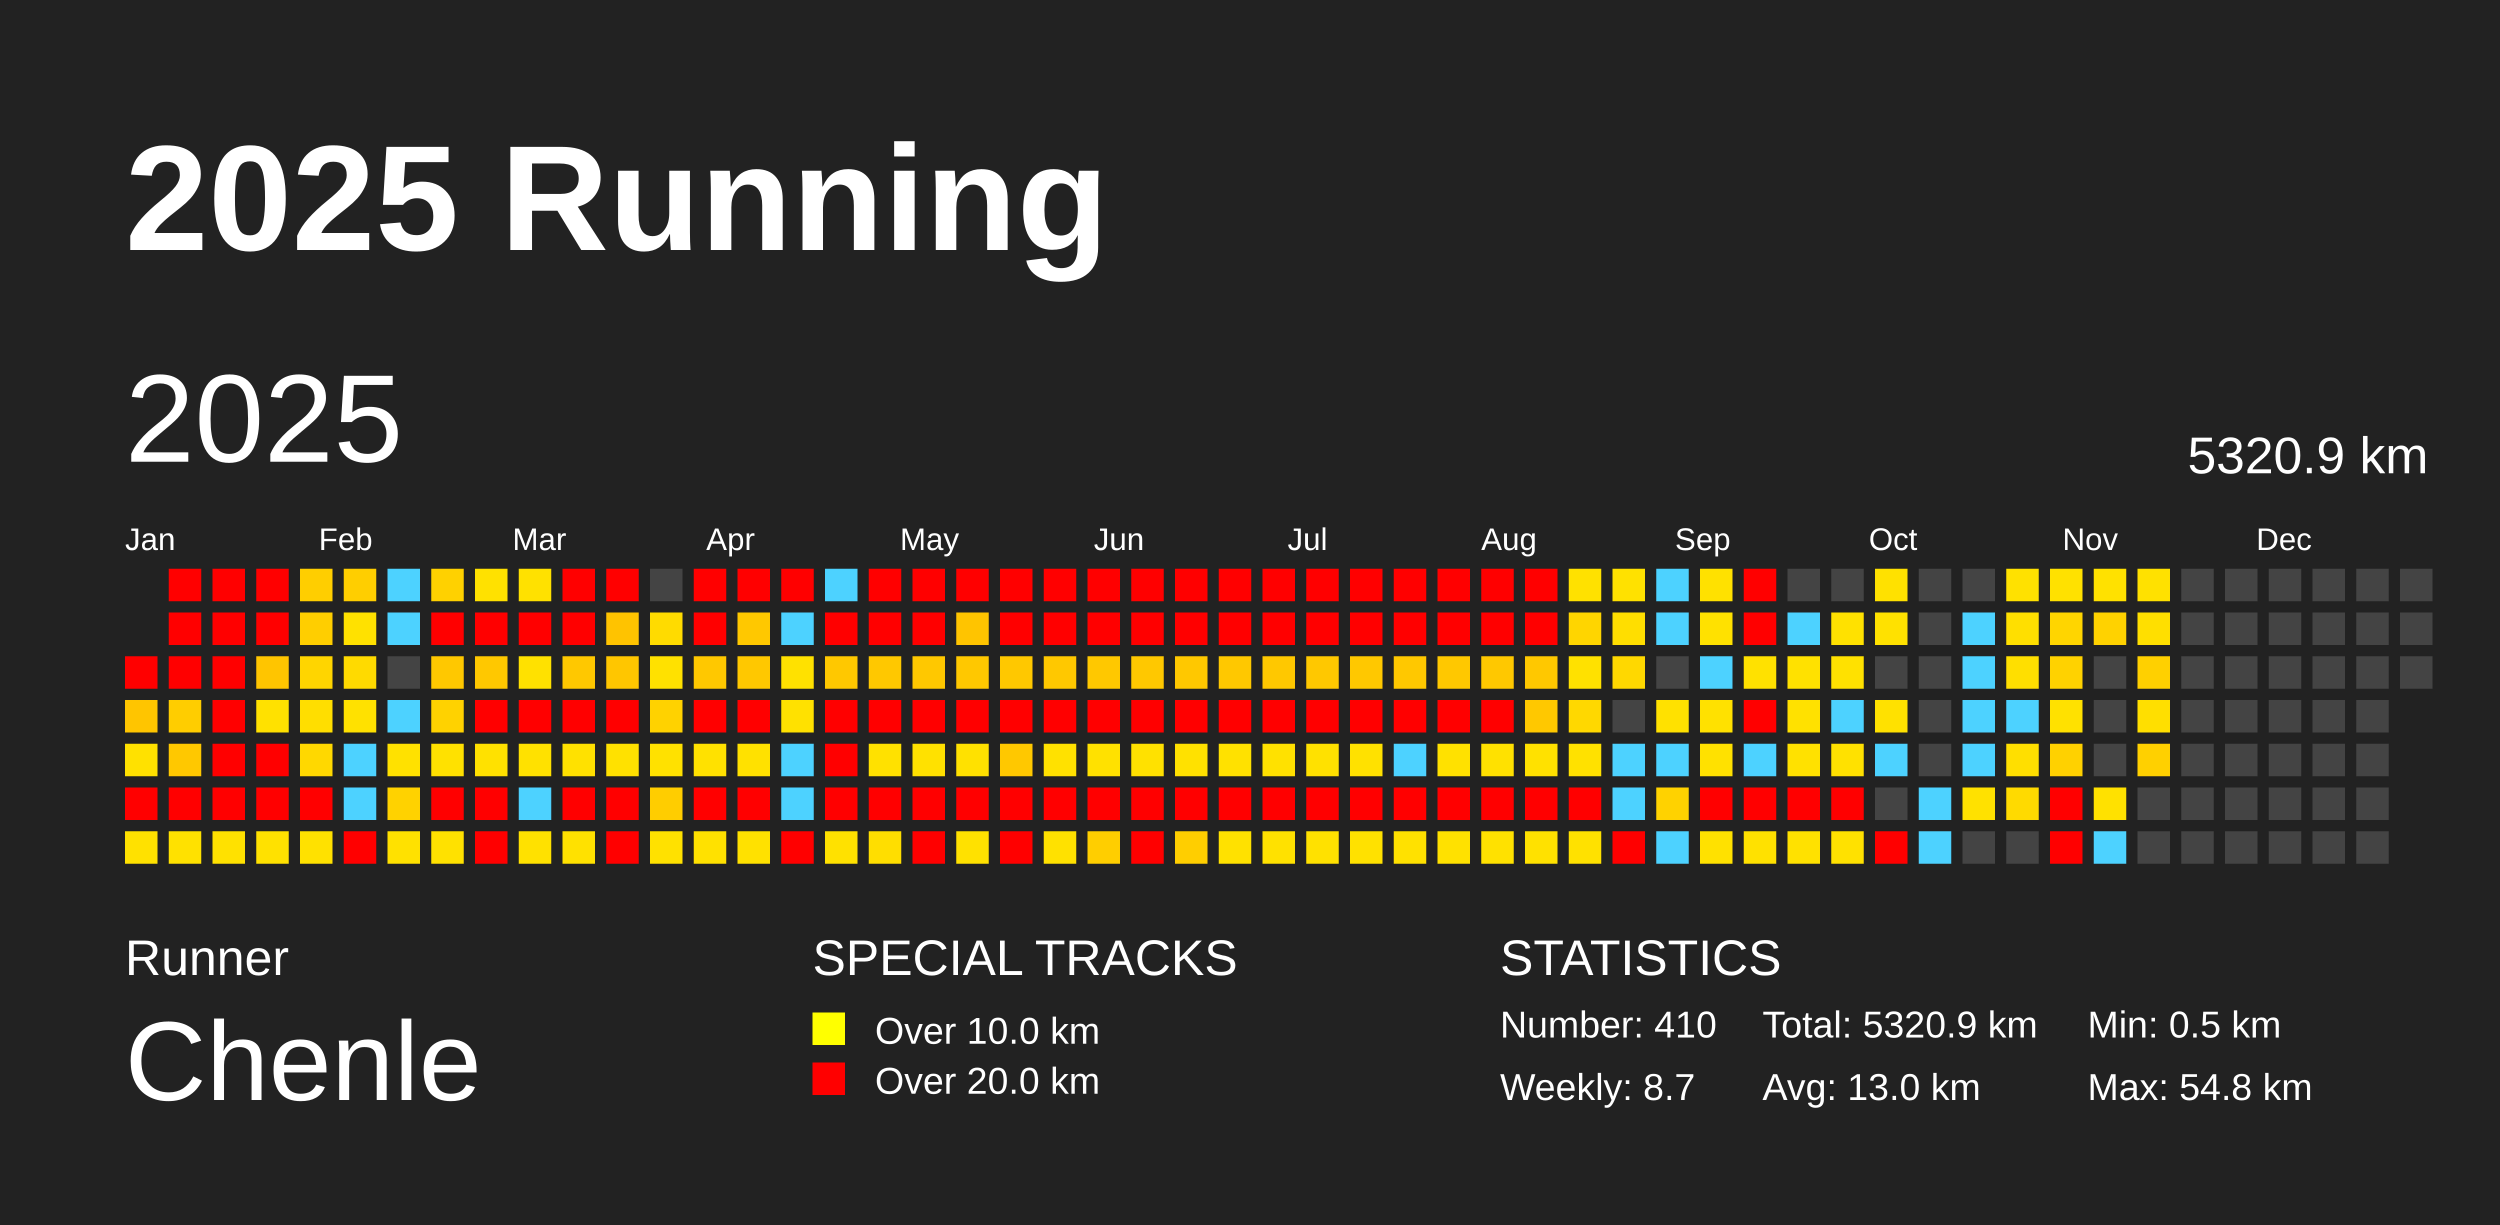
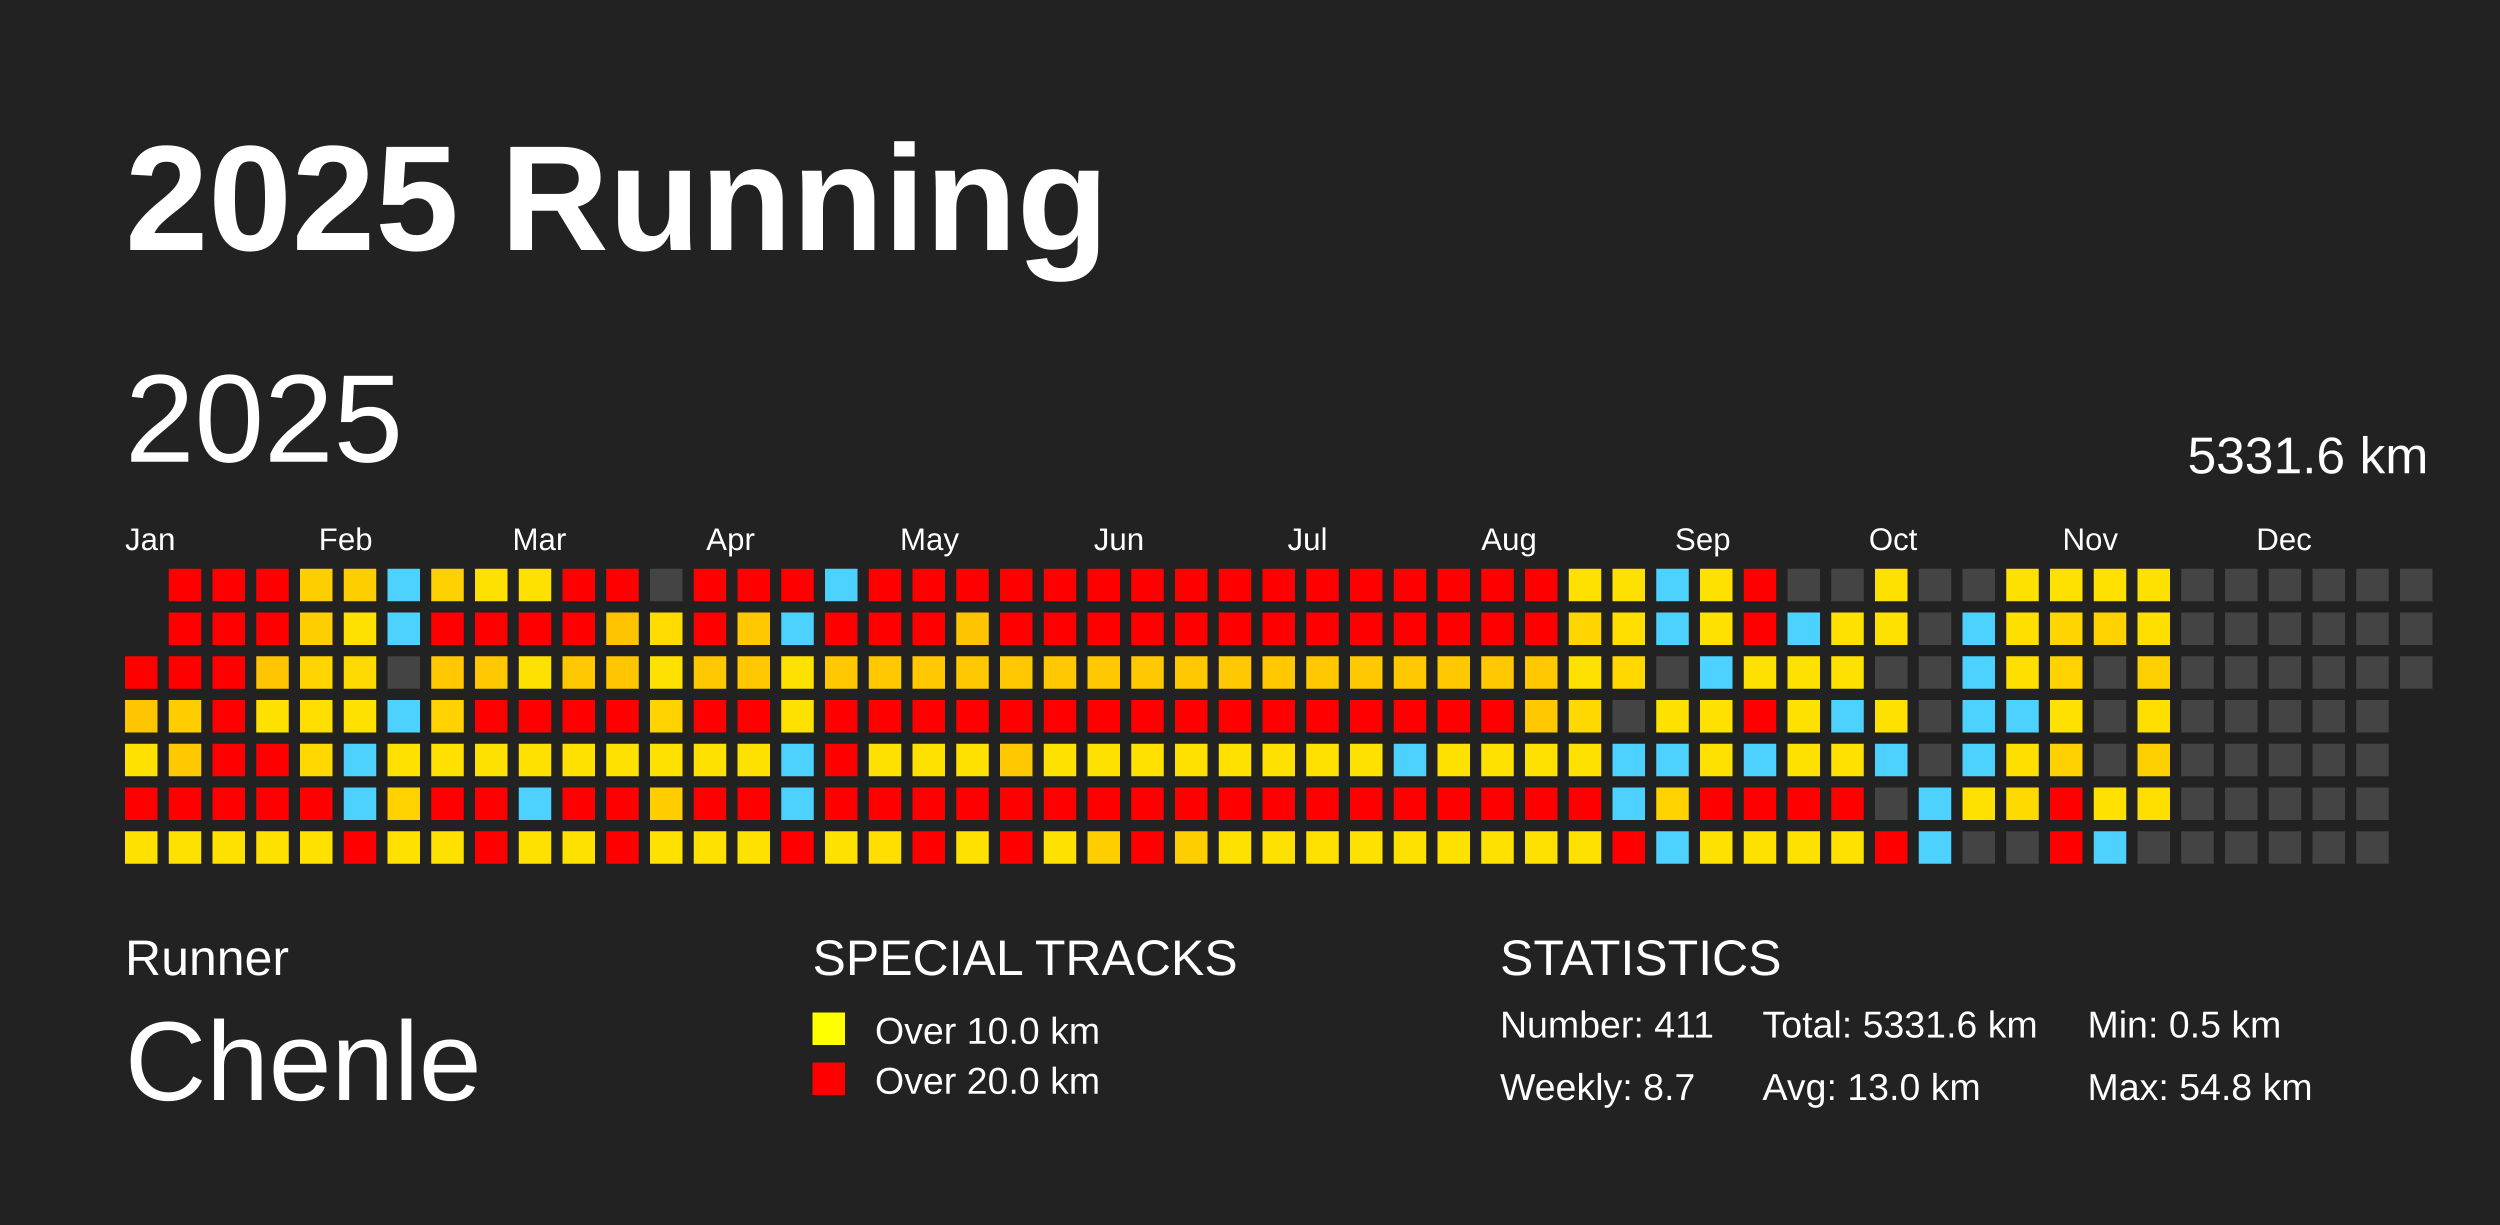
<svg xmlns="http://www.w3.org/2000/svg" baseProfile="full" height="98mm" version="1.1" viewBox="0,0,200,98" width="200mm">
  <defs />
  <rect fill="#222222" height="98" width="200" x="0" y="0" />
  <text fill="#FFFFFF" style="font-size:12px; font-family:Arial; font-weight:bold;" x="10" y="20">2025 Running</text>
  <text fill="#FFFFFF" style="font-size:4px; font-family:Arial" x="10" y="78">Runner</text>
  <text fill="#FFFFFF" style="font-size:9px; font-family:Arial" x="10" y="88">Chenle</text>
  <text fill="#FFFFFF" style="font-size:4px; font-family:Arial" x="65" y="78">SPECIAL TRACKS</text>
  <rect fill="yellow" height="2.6" width="2.6" x="65" y="81" />
  <text fill="#FFFFFF" style="font-size:3px; font-family:Arial" x="70" y="83.5">Over 10.0 km</text>
  <rect fill="red" height="2.6" width="2.6" x="65" y="85" />
  <text fill="#FFFFFF" style="font-size:3px; font-family:Arial" x="70" y="87.5">Over 20.0 km</text>
  <text fill="#FFFFFF" style="font-size:4px; font-family:Arial" x="120" y="78">STATISTICS</text>
-   <text fill="#FFFFFF" style="font-size:3px; font-family:Arial" x="120" y="83">Number: 410</text>
+   <text fill="#FFFFFF" style="font-size:3px; font-family:Arial" x="120" y="83">Number: 411</text>
  <text fill="#FFFFFF" style="font-size:3px; font-family:Arial" x="120" y="88">Weekly: 8.7</text>
-   <text fill="#FFFFFF" style="font-size:3px; font-family:Arial" x="141" y="83">Total: 5320.9 km</text>
+   <text fill="#FFFFFF" style="font-size:3px; font-family:Arial" x="141" y="83">Total: 5331.6 km</text>
  <text fill="#FFFFFF" style="font-size:3px; font-family:Arial" x="141" y="88">Avg: 13.0 km</text>
  <text fill="#FFFFFF" style="font-size:3px; font-family:Arial" x="167" y="83">Min: 0.5 km</text>
  <text fill="#FFFFFF" style="font-size:3px; font-family:Arial" x="167" y="88">Max: 54.8 km</text>
  <text dominant-baseline="hanging" fill="#FFFFFF" style="font-size:10.0px; font-family:Arial;" x="10" y="30">2025</text>
-   <text dominant-baseline="hanging" fill="#FFFFFF" style="font-size:4.125px; font-family:Arial;" x="175" y="35">5320.9 km</text>
+   <text dominant-baseline="hanging" fill="#FFFFFF" style="font-size:4.125px; font-family:Arial;" x="175" y="35">5331.6 km</text>
  <text fill="#FFFFFF" style="font-size:2.5px; font-family:Arial" x="10.0" y="44">Jan</text>
  <text fill="#FFFFFF" style="font-size:2.5px; font-family:Arial" x="25.5" y="44">Feb</text>
  <text fill="#FFFFFF" style="font-size:2.5px; font-family:Arial" x="41.0" y="44">Mar</text>
  <text fill="#FFFFFF" style="font-size:2.5px; font-family:Arial" x="56.5" y="44">Apr</text>
  <text fill="#FFFFFF" style="font-size:2.5px; font-family:Arial" x="72.0" y="44">May</text>
  <text fill="#FFFFFF" style="font-size:2.5px; font-family:Arial" x="87.5" y="44">Jun</text>
  <text fill="#FFFFFF" style="font-size:2.5px; font-family:Arial" x="103.0" y="44">Jul</text>
  <text fill="#FFFFFF" style="font-size:2.5px; font-family:Arial" x="118.5" y="44">Aug</text>
  <text fill="#FFFFFF" style="font-size:2.5px; font-family:Arial" x="134.0" y="44">Sep</text>
  <text fill="#FFFFFF" style="font-size:2.5px; font-family:Arial" x="149.5" y="44">Oct</text>
  <text fill="#FFFFFF" style="font-size:2.5px; font-family:Arial" x="165.0" y="44">Nov</text>
  <text fill="#FFFFFF" style="font-size:2.5px; font-family:Arial" x="180.5" y="44">Dec</text>
  <rect fill="red" height="2.6" width="2.6" x="10.0" y="52.5" />
  <rect fill="#ffc500" height="2.6" width="2.6" x="10.0" y="56.0" />
  <rect fill="#ffe100" height="2.6" width="2.6" x="10.0" y="59.5" />
  <rect fill="red" height="2.6" width="2.6" x="10.0" y="63.0" />
  <rect fill="#ffe100" height="2.6" width="2.6" x="10.0" y="66.5" />
  <rect fill="red" height="2.6" width="2.6" x="13.5" y="45.5" />
  <rect fill="red" height="2.6" width="2.6" x="13.5" y="49.0" />
  <rect fill="red" height="2.6" width="2.6" x="13.5" y="52.5" />
  <rect fill="#ffcd00" height="2.6" width="2.6" x="13.5" y="56.0" />
  <rect fill="#ffc800" height="2.6" width="2.6" x="13.5" y="59.5" />
  <rect fill="red" height="2.6" width="2.6" x="13.5" y="63.0" />
  <rect fill="#ffe100" height="2.6" width="2.6" x="13.5" y="66.5" />
  <rect fill="red" height="2.6" width="2.6" x="17.0" y="45.5" />
  <rect fill="red" height="2.6" width="2.6" x="17.0" y="49.0" />
  <rect fill="red" height="2.6" width="2.6" x="17.0" y="52.5" />
  <rect fill="red" height="2.6" width="2.6" x="17.0" y="56.0" />
  <rect fill="red" height="2.6" width="2.6" x="17.0" y="59.5" />
  <rect fill="red" height="2.6" width="2.6" x="17.0" y="63.0" />
  <rect fill="#ffe100" height="2.6" width="2.6" x="17.0" y="66.5" />
  <rect fill="red" height="2.6" width="2.6" x="20.5" y="45.5" />
  <rect fill="red" height="2.6" width="2.6" x="20.5" y="49.0" />
  <rect fill="#ffc500" height="2.6" width="2.6" x="20.5" y="52.5" />
  <rect fill="#ffe100" height="2.6" width="2.6" x="20.5" y="56.0" />
  <rect fill="red" height="2.6" width="2.6" x="20.5" y="59.5" />
  <rect fill="red" height="2.6" width="2.6" x="20.5" y="63.0" />
  <rect fill="#ffe100" height="2.6" width="2.6" x="20.5" y="66.5" />
  <rect fill="#ffce00" height="2.6" width="2.6" x="24.0" y="45.5" />
  <rect fill="#ffce00" height="2.6" width="2.6" x="24.0" y="49.0" />
  <rect fill="#ffd500" height="2.6" width="2.6" x="24.0" y="52.5" />
  <rect fill="#ffde00" height="2.6" width="2.6" x="24.0" y="56.0" />
  <rect fill="#ffd800" height="2.6" width="2.6" x="24.0" y="59.5" />
  <rect fill="red" height="2.6" width="2.6" x="24.0" y="63.0" />
  <rect fill="#ffe100" height="2.6" width="2.6" x="24.0" y="66.5" />
  <rect fill="#ffce00" height="2.6" width="2.6" x="27.5" y="45.5" />
  <rect fill="#ffe100" height="2.6" width="2.6" x="27.5" y="49.0" />
  <rect fill="#ffda00" height="2.6" width="2.6" x="27.5" y="52.5" />
  <rect fill="#ffe100" height="2.6" width="2.6" x="27.5" y="56.0" />
  <rect fill="#4dd2ff" height="2.6" width="2.6" x="27.5" y="59.5" />
  <rect fill="#4dd2ff" height="2.6" width="2.6" x="27.5" y="63.0" />
  <rect fill="red" height="2.6" width="2.6" x="27.5" y="66.5" />
  <rect fill="#4dd2ff" height="2.6" width="2.6" x="31.0" y="45.5" />
  <rect fill="#4dd2ff" height="2.6" width="2.6" x="31.0" y="49.0" />
  <rect fill="#444444" height="2.6" width="2.6" x="31.0" y="52.5" />
  <rect fill="#4dd2ff" height="2.6" width="2.6" x="31.0" y="56.0" />
  <rect fill="#ffe100" height="2.6" width="2.6" x="31.0" y="59.5" />
  <rect fill="#ffd200" height="2.6" width="2.6" x="31.0" y="63.0" />
  <rect fill="#ffe100" height="2.6" width="2.6" x="31.0" y="66.5" />
  <rect fill="#ffd100" height="2.6" width="2.6" x="34.5" y="45.5" />
  <rect fill="red" height="2.6" width="2.6" x="34.5" y="49.0" />
  <rect fill="#ffc800" height="2.6" width="2.6" x="34.5" y="52.5" />
  <rect fill="#ffd200" height="2.6" width="2.6" x="34.5" y="56.0" />
  <rect fill="#ffe100" height="2.6" width="2.6" x="34.5" y="59.5" />
  <rect fill="red" height="2.6" width="2.6" x="34.5" y="63.0" />
  <rect fill="#ffe100" height="2.6" width="2.6" x="34.5" y="66.5" />
  <rect fill="#ffe100" height="2.6" width="2.6" x="38.0" y="45.5" />
  <rect fill="red" height="2.6" width="2.6" x="38.0" y="49.0" />
  <rect fill="#ffc800" height="2.6" width="2.6" x="38.0" y="52.5" />
  <rect fill="red" height="2.6" width="2.6" x="38.0" y="56.0" />
  <rect fill="#ffe100" height="2.6" width="2.6" x="38.0" y="59.5" />
  <rect fill="red" height="2.6" width="2.6" x="38.0" y="63.0" />
  <rect fill="red" height="2.6" width="2.6" x="38.0" y="66.5" />
  <rect fill="#ffe100" height="2.6" width="2.6" x="41.5" y="45.5" />
  <rect fill="red" height="2.6" width="2.6" x="41.5" y="49.0" />
  <rect fill="#ffe100" height="2.6" width="2.6" x="41.5" y="52.5" />
  <rect fill="red" height="2.6" width="2.6" x="41.5" y="56.0" />
  <rect fill="#ffe100" height="2.6" width="2.6" x="41.5" y="59.5" />
  <rect fill="#4dd2ff" height="2.6" width="2.6" x="41.5" y="63.0" />
  <rect fill="#ffe100" height="2.6" width="2.6" x="41.5" y="66.5" />
  <rect fill="red" height="2.6" width="2.6" x="45.0" y="45.5" />
  <rect fill="red" height="2.6" width="2.6" x="45.0" y="49.0" />
  <rect fill="#ffc800" height="2.6" width="2.6" x="45.0" y="52.5" />
  <rect fill="red" height="2.6" width="2.6" x="45.0" y="56.0" />
  <rect fill="#ffe100" height="2.6" width="2.6" x="45.0" y="59.5" />
  <rect fill="red" height="2.6" width="2.6" x="45.0" y="63.0" />
  <rect fill="#ffe100" height="2.6" width="2.6" x="45.0" y="66.5" />
  <rect fill="red" height="2.6" width="2.6" x="48.5" y="45.5" />
  <rect fill="#ffc300" height="2.6" width="2.6" x="48.5" y="49.0" />
  <rect fill="#ffc600" height="2.6" width="2.6" x="48.5" y="52.5" />
  <rect fill="red" height="2.6" width="2.6" x="48.5" y="56.0" />
  <rect fill="#ffe100" height="2.6" width="2.6" x="48.5" y="59.5" />
  <rect fill="red" height="2.6" width="2.6" x="48.5" y="63.0" />
  <rect fill="red" height="2.6" width="2.6" x="48.5" y="66.5" />
  <rect fill="#444444" height="2.6" width="2.6" x="52.0" y="45.5" />
  <rect fill="#ffdb00" height="2.6" width="2.6" x="52.0" y="49.0" />
  <rect fill="#ffe100" height="2.6" width="2.6" x="52.0" y="52.5" />
  <rect fill="#ffd200" height="2.6" width="2.6" x="52.0" y="56.0" />
  <rect fill="#ffe100" height="2.6" width="2.6" x="52.0" y="59.5" />
  <rect fill="#ffcd00" height="2.6" width="2.6" x="52.0" y="63.0" />
  <rect fill="#ffe100" height="2.6" width="2.6" x="52.0" y="66.5" />
  <rect fill="red" height="2.6" width="2.6" x="55.5" y="45.5" />
  <rect fill="red" height="2.6" width="2.6" x="55.5" y="49.0" />
  <rect fill="#ffc800" height="2.6" width="2.6" x="55.5" y="52.5" />
  <rect fill="red" height="2.6" width="2.6" x="55.5" y="56.0" />
  <rect fill="#ffe100" height="2.6" width="2.6" x="55.5" y="59.5" />
  <rect fill="red" height="2.6" width="2.6" x="55.5" y="63.0" />
  <rect fill="#ffe100" height="2.6" width="2.6" x="55.5" y="66.5" />
  <rect fill="red" height="2.6" width="2.6" x="59.0" y="45.5" />
  <rect fill="#ffc800" height="2.6" width="2.6" x="59.0" y="49.0" />
  <rect fill="#ffc800" height="2.6" width="2.6" x="59.0" y="52.5" />
  <rect fill="red" height="2.6" width="2.6" x="59.0" y="56.0" />
  <rect fill="#ffe100" height="2.6" width="2.6" x="59.0" y="59.5" />
  <rect fill="red" height="2.6" width="2.6" x="59.0" y="63.0" />
  <rect fill="#ffe100" height="2.6" width="2.6" x="59.0" y="66.5" />
  <rect fill="red" height="2.6" width="2.6" x="62.5" y="45.5" />
  <rect fill="#4dd2ff" height="2.6" width="2.6" x="62.5" y="49.0" />
  <rect fill="#ffe100" height="2.6" width="2.6" x="62.5" y="52.5" />
  <rect fill="#ffe100" height="2.6" width="2.6" x="62.5" y="56.0" />
  <rect fill="#4dd2ff" height="2.6" width="2.6" x="62.5" y="59.5" />
  <rect fill="#4dd2ff" height="2.6" width="2.6" x="62.5" y="63.0" />
  <rect fill="red" height="2.6" width="2.6" x="62.5" y="66.5" />
  <rect fill="#4dd2ff" height="2.6" width="2.6" x="66.0" y="45.5" />
  <rect fill="red" height="2.6" width="2.6" x="66.0" y="49.0" />
  <rect fill="#ffc800" height="2.6" width="2.6" x="66.0" y="52.5" />
  <rect fill="red" height="2.6" width="2.6" x="66.0" y="56.0" />
  <rect fill="red" height="2.6" width="2.6" x="66.0" y="59.5" />
  <rect fill="red" height="2.6" width="2.6" x="66.0" y="63.0" />
  <rect fill="#ffe100" height="2.6" width="2.6" x="66.0" y="66.5" />
  <rect fill="red" height="2.6" width="2.6" x="69.5" y="45.5" />
  <rect fill="red" height="2.6" width="2.6" x="69.5" y="49.0" />
  <rect fill="#ffc800" height="2.6" width="2.6" x="69.5" y="52.5" />
  <rect fill="red" height="2.6" width="2.6" x="69.5" y="56.0" />
  <rect fill="#ffe100" height="2.6" width="2.6" x="69.5" y="59.5" />
  <rect fill="red" height="2.6" width="2.6" x="69.5" y="63.0" />
  <rect fill="#ffde00" height="2.6" width="2.6" x="69.5" y="66.5" />
  <rect fill="red" height="2.6" width="2.6" x="73.0" y="45.5" />
  <rect fill="red" height="2.6" width="2.6" x="73.0" y="49.0" />
  <rect fill="#ffc800" height="2.6" width="2.6" x="73.0" y="52.5" />
  <rect fill="red" height="2.6" width="2.6" x="73.0" y="56.0" />
  <rect fill="#ffe100" height="2.6" width="2.6" x="73.0" y="59.5" />
  <rect fill="red" height="2.6" width="2.6" x="73.0" y="63.0" />
  <rect fill="red" height="2.6" width="2.6" x="73.0" y="66.5" />
  <rect fill="red" height="2.6" width="2.6" x="76.5" y="45.5" />
  <rect fill="#ffc400" height="2.6" width="2.6" x="76.5" y="49.0" />
  <rect fill="#ffc800" height="2.6" width="2.6" x="76.5" y="52.5" />
  <rect fill="red" height="2.6" width="2.6" x="76.5" y="56.0" />
  <rect fill="#ffe100" height="2.6" width="2.6" x="76.5" y="59.5" />
  <rect fill="red" height="2.6" width="2.6" x="76.5" y="63.0" />
  <rect fill="#ffe100" height="2.6" width="2.6" x="76.5" y="66.5" />
  <rect fill="red" height="2.6" width="2.6" x="80.0" y="45.5" />
  <rect fill="red" height="2.6" width="2.6" x="80.0" y="49.0" />
  <rect fill="#ffc800" height="2.6" width="2.6" x="80.0" y="52.5" />
  <rect fill="red" height="2.6" width="2.6" x="80.0" y="56.0" />
  <rect fill="#ffc800" height="2.6" width="2.6" x="80.0" y="59.5" />
  <rect fill="red" height="2.6" width="2.6" x="80.0" y="63.0" />
  <rect fill="red" height="2.6" width="2.6" x="80.0" y="66.5" />
  <rect fill="red" height="2.6" width="2.6" x="83.5" y="45.5" />
  <rect fill="red" height="2.6" width="2.6" x="83.5" y="49.0" />
  <rect fill="#ffc800" height="2.6" width="2.6" x="83.5" y="52.5" />
  <rect fill="red" height="2.6" width="2.6" x="83.5" y="56.0" />
  <rect fill="#ffe100" height="2.6" width="2.6" x="83.5" y="59.5" />
  <rect fill="red" height="2.6" width="2.6" x="83.5" y="63.0" />
  <rect fill="#ffe100" height="2.6" width="2.6" x="83.5" y="66.5" />
  <rect fill="red" height="2.6" width="2.6" x="87.0" y="45.5" />
  <rect fill="red" height="2.6" width="2.6" x="87.0" y="49.0" />
  <rect fill="#ffc800" height="2.6" width="2.6" x="87.0" y="52.5" />
  <rect fill="red" height="2.6" width="2.6" x="87.0" y="56.0" />
  <rect fill="#ffe100" height="2.6" width="2.6" x="87.0" y="59.5" />
  <rect fill="red" height="2.6" width="2.6" x="87.0" y="63.0" />
  <rect fill="#ffce00" height="2.6" width="2.6" x="87.0" y="66.5" />
  <rect fill="red" height="2.6" width="2.6" x="90.5" y="45.5" />
  <rect fill="red" height="2.6" width="2.6" x="90.5" y="49.0" />
  <rect fill="#ffc800" height="2.6" width="2.6" x="90.5" y="52.5" />
  <rect fill="red" height="2.6" width="2.6" x="90.5" y="56.0" />
  <rect fill="#ffe100" height="2.6" width="2.6" x="90.5" y="59.5" />
  <rect fill="red" height="2.6" width="2.6" x="90.5" y="63.0" />
  <rect fill="red" height="2.6" width="2.6" x="90.5" y="66.5" />
  <rect fill="red" height="2.6" width="2.6" x="94.0" y="45.5" />
  <rect fill="red" height="2.6" width="2.6" x="94.0" y="49.0" />
  <rect fill="#ffc800" height="2.6" width="2.6" x="94.0" y="52.5" />
  <rect fill="red" height="2.6" width="2.6" x="94.0" y="56.0" />
  <rect fill="#ffe100" height="2.6" width="2.6" x="94.0" y="59.5" />
  <rect fill="red" height="2.6" width="2.6" x="94.0" y="63.0" />
  <rect fill="#ffce00" height="2.6" width="2.6" x="94.0" y="66.5" />
  <rect fill="red" height="2.6" width="2.6" x="97.5" y="45.5" />
  <rect fill="red" height="2.6" width="2.6" x="97.5" y="49.0" />
  <rect fill="#ffc800" height="2.6" width="2.6" x="97.5" y="52.5" />
  <rect fill="red" height="2.6" width="2.6" x="97.5" y="56.0" />
  <rect fill="#ffe100" height="2.6" width="2.6" x="97.5" y="59.5" />
  <rect fill="red" height="2.6" width="2.6" x="97.5" y="63.0" />
  <rect fill="#ffe100" height="2.6" width="2.6" x="97.5" y="66.5" />
  <rect fill="red" height="2.6" width="2.6" x="101.0" y="45.5" />
  <rect fill="red" height="2.6" width="2.6" x="101.0" y="49.0" />
  <rect fill="#ffc800" height="2.6" width="2.6" x="101.0" y="52.5" />
  <rect fill="red" height="2.6" width="2.6" x="101.0" y="56.0" />
  <rect fill="#ffe100" height="2.6" width="2.6" x="101.0" y="59.5" />
  <rect fill="red" height="2.6" width="2.6" x="101.0" y="63.0" />
  <rect fill="#ffe100" height="2.6" width="2.6" x="101.0" y="66.5" />
  <rect fill="red" height="2.6" width="2.6" x="104.5" y="45.5" />
  <rect fill="red" height="2.6" width="2.6" x="104.5" y="49.0" />
  <rect fill="#ffc800" height="2.6" width="2.6" x="104.5" y="52.5" />
  <rect fill="red" height="2.6" width="2.6" x="104.5" y="56.0" />
  <rect fill="#ffe100" height="2.6" width="2.6" x="104.5" y="59.5" />
  <rect fill="red" height="2.6" width="2.6" x="104.5" y="63.0" />
  <rect fill="#ffe100" height="2.6" width="2.6" x="104.5" y="66.5" />
  <rect fill="red" height="2.6" width="2.6" x="108.0" y="45.5" />
  <rect fill="red" height="2.6" width="2.6" x="108.0" y="49.0" />
  <rect fill="#ffc800" height="2.6" width="2.6" x="108.0" y="52.5" />
  <rect fill="red" height="2.6" width="2.6" x="108.0" y="56.0" />
  <rect fill="#ffe100" height="2.6" width="2.6" x="108.0" y="59.5" />
  <rect fill="red" height="2.6" width="2.6" x="108.0" y="63.0" />
  <rect fill="#ffe100" height="2.6" width="2.6" x="108.0" y="66.5" />
  <rect fill="red" height="2.6" width="2.6" x="111.5" y="45.5" />
  <rect fill="red" height="2.6" width="2.6" x="111.5" y="49.0" />
  <rect fill="#ffc800" height="2.6" width="2.6" x="111.5" y="52.5" />
  <rect fill="red" height="2.6" width="2.6" x="111.5" y="56.0" />
  <rect fill="#4dd2ff" height="2.6" width="2.6" x="111.5" y="59.5" />
  <rect fill="red" height="2.6" width="2.6" x="111.5" y="63.0" />
  <rect fill="#ffe100" height="2.6" width="2.6" x="111.5" y="66.5" />
  <rect fill="red" height="2.6" width="2.6" x="115.0" y="45.5" />
  <rect fill="red" height="2.6" width="2.6" x="115.0" y="49.0" />
  <rect fill="#ffc800" height="2.6" width="2.6" x="115.0" y="52.5" />
  <rect fill="red" height="2.6" width="2.6" x="115.0" y="56.0" />
  <rect fill="#ffe100" height="2.6" width="2.6" x="115.0" y="59.5" />
  <rect fill="red" height="2.6" width="2.6" x="115.0" y="63.0" />
  <rect fill="#ffe100" height="2.6" width="2.6" x="115.0" y="66.5" />
  <rect fill="red" height="2.6" width="2.6" x="118.5" y="45.5" />
  <rect fill="red" height="2.6" width="2.6" x="118.5" y="49.0" />
  <rect fill="#ffc800" height="2.6" width="2.6" x="118.5" y="52.5" />
  <rect fill="red" height="2.6" width="2.6" x="118.5" y="56.0" />
  <rect fill="#ffe100" height="2.6" width="2.6" x="118.5" y="59.5" />
  <rect fill="red" height="2.6" width="2.6" x="118.5" y="63.0" />
  <rect fill="#ffe100" height="2.6" width="2.6" x="118.5" y="66.5" />
  <rect fill="red" height="2.6" width="2.6" x="122.0" y="45.5" />
  <rect fill="red" height="2.6" width="2.6" x="122.0" y="49.0" />
  <rect fill="#ffc800" height="2.6" width="2.6" x="122.0" y="52.5" />
  <rect fill="#ffc800" height="2.6" width="2.6" x="122.0" y="56.0" />
  <rect fill="#ffe100" height="2.6" width="2.6" x="122.0" y="59.5" />
  <rect fill="red" height="2.6" width="2.6" x="122.0" y="63.0" />
  <rect fill="#ffe100" height="2.6" width="2.6" x="122.0" y="66.5" />
  <rect fill="#ffe100" height="2.6" width="2.6" x="125.5" y="45.5" />
  <rect fill="#ffd500" height="2.6" width="2.6" x="125.5" y="49.0" />
  <rect fill="#ffe100" height="2.6" width="2.6" x="125.5" y="52.5" />
  <rect fill="#ffd800" height="2.6" width="2.6" x="125.5" y="56.0" />
  <rect fill="#ffe100" height="2.6" width="2.6" x="125.5" y="59.5" />
  <rect fill="red" height="2.6" width="2.6" x="125.5" y="63.0" />
  <rect fill="#ffe100" height="2.6" width="2.6" x="125.5" y="66.5" />
  <rect fill="#ffe100" height="2.6" width="2.6" x="129.0" y="45.5" />
  <rect fill="#ffde00" height="2.6" width="2.6" x="129.0" y="49.0" />
  <rect fill="#ffd800" height="2.6" width="2.6" x="129.0" y="52.5" />
  <rect fill="#444444" height="2.6" width="2.6" x="129.0" y="56.0" />
  <rect fill="#4dd2ff" height="2.6" width="2.6" x="129.0" y="59.5" />
  <rect fill="#4dd2ff" height="2.6" width="2.6" x="129.0" y="63.0" />
  <rect fill="red" height="2.6" width="2.6" x="129.0" y="66.5" />
  <rect fill="#4dd2ff" height="2.6" width="2.6" x="132.5" y="45.5" />
  <rect fill="#4dd2ff" height="2.6" width="2.6" x="132.5" y="49.0" />
  <rect fill="#444444" height="2.6" width="2.6" x="132.5" y="52.5" />
  <rect fill="#ffe100" height="2.6" width="2.6" x="132.5" y="56.0" />
  <rect fill="#4dd2ff" height="2.6" width="2.6" x="132.5" y="59.5" />
  <rect fill="#ffd200" height="2.6" width="2.6" x="132.5" y="63.0" />
  <rect fill="#4dd2ff" height="2.6" width="2.6" x="132.5" y="66.5" />
  <rect fill="#ffe100" height="2.6" width="2.6" x="136.0" y="45.5" />
  <rect fill="#ffe100" height="2.6" width="2.6" x="136.0" y="49.0" />
  <rect fill="#4dd2ff" height="2.6" width="2.6" x="136.0" y="52.5" />
  <rect fill="#ffe100" height="2.6" width="2.6" x="136.0" y="56.0" />
  <rect fill="#ffe100" height="2.6" width="2.6" x="136.0" y="59.5" />
  <rect fill="red" height="2.6" width="2.6" x="136.0" y="63.0" />
  <rect fill="#ffe100" height="2.6" width="2.6" x="136.0" y="66.5" />
  <rect fill="red" height="2.6" width="2.6" x="139.5" y="45.5" />
  <rect fill="red" height="2.6" width="2.6" x="139.5" y="49.0" />
  <rect fill="#ffe100" height="2.6" width="2.6" x="139.5" y="52.5" />
  <rect fill="red" height="2.6" width="2.6" x="139.5" y="56.0" />
  <rect fill="#4dd2ff" height="2.6" width="2.6" x="139.5" y="59.5" />
  <rect fill="red" height="2.6" width="2.6" x="139.5" y="63.0" />
  <rect fill="#ffe100" height="2.6" width="2.6" x="139.5" y="66.5" />
  <rect fill="#444444" height="2.6" width="2.6" x="143.0" y="45.5" />
  <rect fill="#4dd2ff" height="2.6" width="2.6" x="143.0" y="49.0" />
  <rect fill="#ffe100" height="2.6" width="2.6" x="143.0" y="52.5" />
  <rect fill="#ffe100" height="2.6" width="2.6" x="143.0" y="56.0" />
  <rect fill="#ffe100" height="2.6" width="2.6" x="143.0" y="59.5" />
  <rect fill="red" height="2.6" width="2.6" x="143.0" y="63.0" />
  <rect fill="#ffe100" height="2.6" width="2.6" x="143.0" y="66.5" />
  <rect fill="#444444" height="2.6" width="2.6" x="146.5" y="45.5" />
  <rect fill="#ffe100" height="2.6" width="2.6" x="146.5" y="49.0" />
  <rect fill="#ffe100" height="2.6" width="2.6" x="146.5" y="52.5" />
  <rect fill="#4dd2ff" height="2.6" width="2.6" x="146.5" y="56.0" />
  <rect fill="#ffe100" height="2.6" width="2.6" x="146.5" y="59.5" />
  <rect fill="red" height="2.6" width="2.6" x="146.5" y="63.0" />
  <rect fill="#ffe100" height="2.6" width="2.6" x="146.5" y="66.5" />
  <rect fill="#ffe100" height="2.6" width="2.6" x="150.0" y="45.5" />
  <rect fill="#ffe100" height="2.6" width="2.6" x="150.0" y="49.0" />
  <rect fill="#444444" height="2.6" width="2.6" x="150.0" y="52.5" />
  <rect fill="#ffe100" height="2.6" width="2.6" x="150.0" y="56.0" />
  <rect fill="#4dd2ff" height="2.6" width="2.6" x="150.0" y="59.5" />
  <rect fill="#444444" height="2.6" width="2.6" x="150.0" y="63.0" />
  <rect fill="red" height="2.6" width="2.6" x="150.0" y="66.5" />
  <rect fill="#444444" height="2.6" width="2.6" x="153.5" y="45.5" />
  <rect fill="#444444" height="2.6" width="2.6" x="153.5" y="49.0" />
  <rect fill="#444444" height="2.6" width="2.6" x="153.5" y="52.5" />
  <rect fill="#444444" height="2.6" width="2.6" x="153.5" y="56.0" />
  <rect fill="#444444" height="2.6" width="2.6" x="153.5" y="59.5" />
  <rect fill="#4dd2ff" height="2.6" width="2.6" x="153.5" y="63.0" />
  <rect fill="#4dd2ff" height="2.6" width="2.6" x="153.5" y="66.5" />
  <rect fill="#444444" height="2.6" width="2.6" x="157.0" y="45.5" />
  <rect fill="#4dd2ff" height="2.6" width="2.6" x="157.0" y="49.0" />
  <rect fill="#4dd2ff" height="2.6" width="2.6" x="157.0" y="52.5" />
  <rect fill="#4dd2ff" height="2.6" width="2.6" x="157.0" y="56.0" />
  <rect fill="#4dd2ff" height="2.6" width="2.6" x="157.0" y="59.5" />
  <rect fill="#ffe100" height="2.6" width="2.6" x="157.0" y="63.0" />
  <rect fill="#444444" height="2.6" width="2.6" x="157.0" y="66.5" />
  <rect fill="#ffe100" height="2.6" width="2.6" x="160.5" y="45.5" />
  <rect fill="#ffdf00" height="2.6" width="2.6" x="160.5" y="49.0" />
  <rect fill="#ffdf00" height="2.6" width="2.6" x="160.5" y="52.5" />
  <rect fill="#4dd2ff" height="2.6" width="2.6" x="160.5" y="56.0" />
  <rect fill="#ffdf00" height="2.6" width="2.6" x="160.5" y="59.5" />
  <rect fill="#ffda00" height="2.6" width="2.6" x="160.5" y="63.0" />
  <rect fill="#444444" height="2.6" width="2.6" x="160.5" y="66.5" />
  <rect fill="#ffe100" height="2.6" width="2.6" x="164.0" y="45.5" />
  <rect fill="#ffd500" height="2.6" width="2.6" x="164.0" y="49.0" />
  <rect fill="#ffd200" height="2.6" width="2.6" x="164.0" y="52.5" />
  <rect fill="#ffe100" height="2.6" width="2.6" x="164.0" y="56.0" />
  <rect fill="#ffd100" height="2.6" width="2.6" x="164.0" y="59.5" />
  <rect fill="red" height="2.6" width="2.6" x="164.0" y="63.0" />
  <rect fill="red" height="2.6" width="2.6" x="164.0" y="66.5" />
  <rect fill="#ffe100" height="2.6" width="2.6" x="167.5" y="45.5" />
  <rect fill="#ffd200" height="2.6" width="2.6" x="167.5" y="49.0" />
  <rect fill="#444444" height="2.6" width="2.6" x="167.5" y="52.5" />
  <rect fill="#444444" height="2.6" width="2.6" x="167.5" y="56.0" />
  <rect fill="#444444" height="2.6" width="2.6" x="167.5" y="59.5" />
  <rect fill="#ffe100" height="2.6" width="2.6" x="167.5" y="63.0" />
  <rect fill="#4dd2ff" height="2.6" width="2.6" x="167.5" y="66.5" />
  <rect fill="#ffe100" height="2.6" width="2.6" x="171.0" y="45.5" />
  <rect fill="#ffdf00" height="2.6" width="2.6" x="171.0" y="49.0" />
  <rect fill="#ffd000" height="2.6" width="2.6" x="171.0" y="52.5" />
  <rect fill="#ffdf00" height="2.6" width="2.6" x="171.0" y="56.0" />
  <rect fill="#ffd000" height="2.6" width="2.6" x="171.0" y="59.5" />
-   <rect fill="#444444" height="2.6" width="2.6" x="171.0" y="63.0" />
+   <rect fill="#ffdf00" height="2.6" width="2.6" x="171.0" y="63.0" />
  <rect fill="#444444" height="2.6" width="2.6" x="171.0" y="66.5" />
  <rect fill="#444444" height="2.6" width="2.6" x="174.5" y="45.5" />
  <rect fill="#444444" height="2.6" width="2.6" x="174.5" y="49.0" />
  <rect fill="#444444" height="2.6" width="2.6" x="174.5" y="52.5" />
  <rect fill="#444444" height="2.6" width="2.6" x="174.5" y="56.0" />
  <rect fill="#444444" height="2.6" width="2.6" x="174.5" y="59.5" />
  <rect fill="#444444" height="2.6" width="2.6" x="174.5" y="63.0" />
  <rect fill="#444444" height="2.6" width="2.6" x="174.5" y="66.5" />
  <rect fill="#444444" height="2.6" width="2.6" x="178.0" y="45.5" />
  <rect fill="#444444" height="2.6" width="2.6" x="178.0" y="49.0" />
  <rect fill="#444444" height="2.6" width="2.6" x="178.0" y="52.5" />
  <rect fill="#444444" height="2.6" width="2.6" x="178.0" y="56.0" />
  <rect fill="#444444" height="2.6" width="2.6" x="178.0" y="59.5" />
  <rect fill="#444444" height="2.6" width="2.6" x="178.0" y="63.0" />
  <rect fill="#444444" height="2.6" width="2.6" x="178.0" y="66.5" />
  <rect fill="#444444" height="2.6" width="2.6" x="181.5" y="45.5" />
  <rect fill="#444444" height="2.6" width="2.6" x="181.5" y="49.0" />
  <rect fill="#444444" height="2.6" width="2.6" x="181.5" y="52.5" />
  <rect fill="#444444" height="2.6" width="2.6" x="181.5" y="56.0" />
  <rect fill="#444444" height="2.6" width="2.6" x="181.5" y="59.5" />
  <rect fill="#444444" height="2.6" width="2.6" x="181.5" y="63.0" />
  <rect fill="#444444" height="2.6" width="2.6" x="181.5" y="66.5" />
  <rect fill="#444444" height="2.6" width="2.6" x="185.0" y="45.5" />
  <rect fill="#444444" height="2.6" width="2.6" x="185.0" y="49.0" />
  <rect fill="#444444" height="2.6" width="2.6" x="185.0" y="52.5" />
  <rect fill="#444444" height="2.6" width="2.6" x="185.0" y="56.0" />
  <rect fill="#444444" height="2.6" width="2.6" x="185.0" y="59.5" />
  <rect fill="#444444" height="2.6" width="2.6" x="185.0" y="63.0" />
  <rect fill="#444444" height="2.6" width="2.6" x="185.0" y="66.5" />
  <rect fill="#444444" height="2.6" width="2.6" x="188.5" y="45.5" />
  <rect fill="#444444" height="2.6" width="2.6" x="188.5" y="49.0" />
  <rect fill="#444444" height="2.6" width="2.6" x="188.5" y="52.5" />
  <rect fill="#444444" height="2.6" width="2.6" x="188.5" y="56.0" />
  <rect fill="#444444" height="2.6" width="2.6" x="188.5" y="59.5" />
  <rect fill="#444444" height="2.6" width="2.6" x="188.5" y="63.0" />
  <rect fill="#444444" height="2.6" width="2.6" x="188.5" y="66.5" />
  <rect fill="#444444" height="2.6" width="2.6" x="192.0" y="45.5" />
  <rect fill="#444444" height="2.6" width="2.6" x="192.0" y="49.0" />
  <rect fill="#444444" height="2.6" width="2.6" x="192.0" y="52.5" />
</svg>
